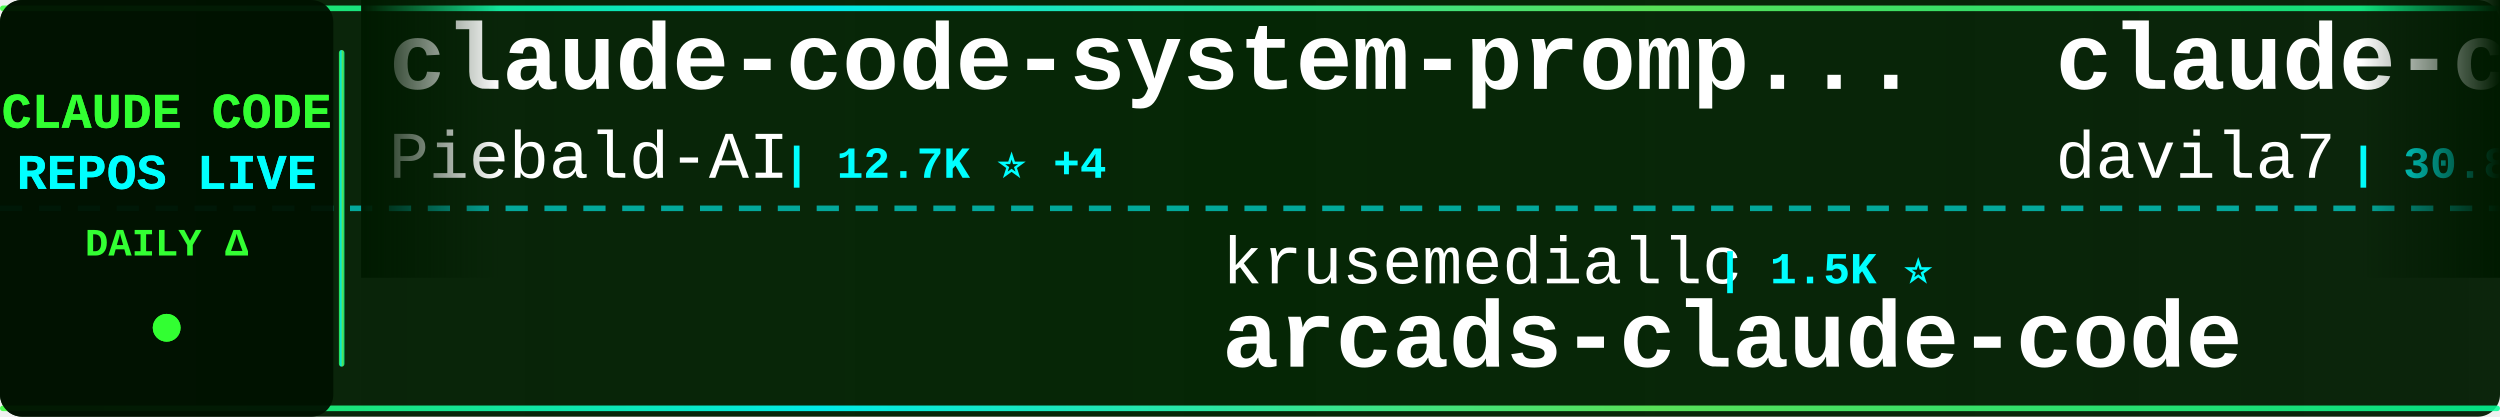
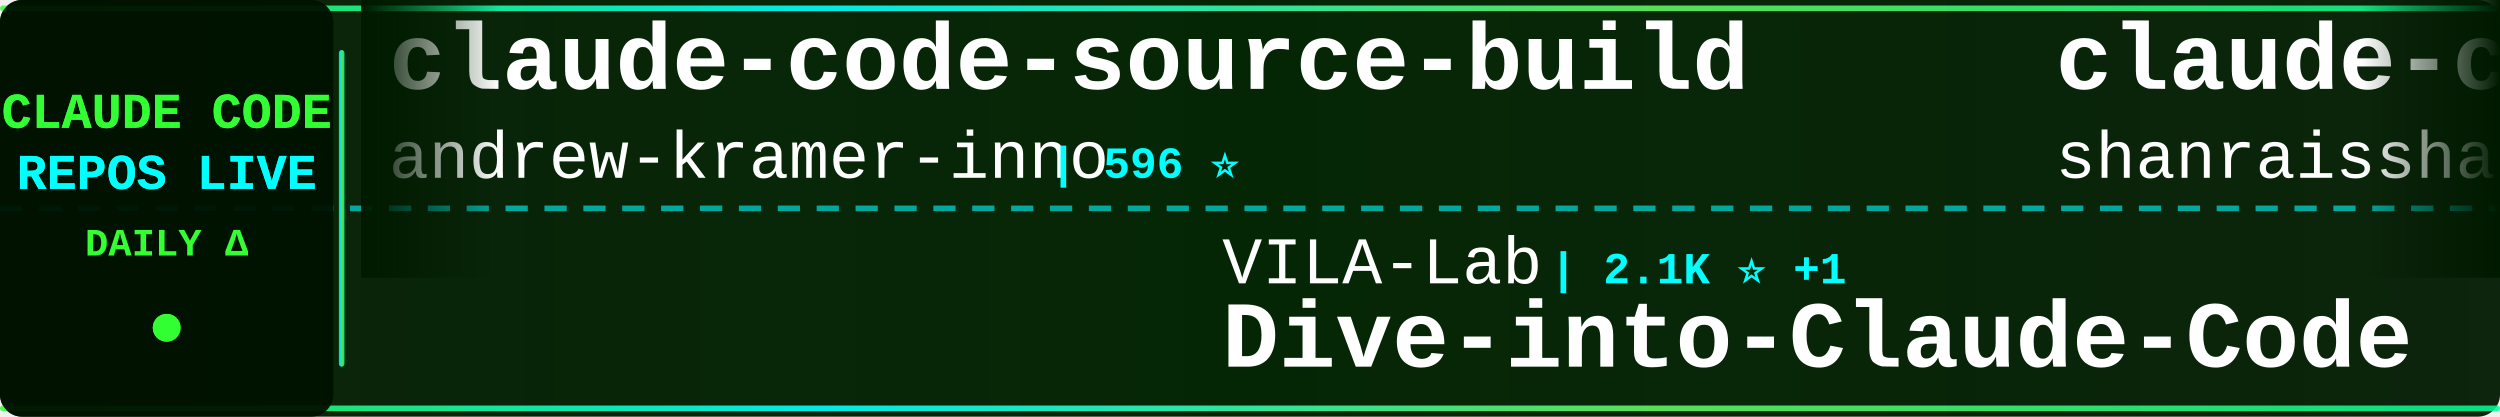
<svg xmlns="http://www.w3.org/2000/svg" width="900" height="150">
  <defs>
    <linearGradient id="tickerBg" x1="0%" y1="0%" x2="100%" y2="0%">
      <stop offset="0%" style="stop-color:#001a00;stop-opacity:0.95" />
      <stop offset="50%" style="stop-color:#002200;stop-opacity:0.98" />
      <stop offset="100%" style="stop-color:#001a00;stop-opacity:0.95" />
    </linearGradient>
    <linearGradient id="borderGrad" x1="0%" y1="0%" x2="100%" y2="0%">
      <stop offset="0%" style="stop-color:#33ff33;stop-opacity:0.85">
        <animate attributeName="stop-opacity" values="0.85;1;0.85" dur="2s" repeatCount="indefinite" />
      </stop>
      <stop offset="33%" style="stop-color:#00ffff;stop-opacity:0.9">
        <animate attributeName="stop-opacity" values="0.9;1;0.9" dur="2.2s" repeatCount="indefinite" />
      </stop>
      <stop offset="66%" style="stop-color:#66ff66;stop-opacity:0.85">
        <animate attributeName="stop-opacity" values="0.85;1;0.85" dur="1.8s" repeatCount="indefinite" />
      </stop>
      <stop offset="100%" style="stop-color:#00ff99;stop-opacity:0.85">
        <animate attributeName="stop-opacity" values="0.85;1;0.85" dur="2s" repeatCount="indefinite" />
      </stop>
    </linearGradient>
    <filter id="textGlow">
      <feGaussianBlur stdDeviation="0.1" result="coloredBlur" />
      <feMerge>
        <feMergeNode in="coloredBlur" />
        <feMergeNode in="SourceGraphic" />
      </feMerge>
    </filter>
    <filter id="metricGlow">
      <feGaussianBlur stdDeviation="0.2" result="coloredBlur" />
      <feMerge>
        <feMergeNode in="coloredBlur" />
        <feMergeNode in="SourceGraphic" />
      </feMerge>
    </filter>
    <linearGradient id="leftFade" x1="0%" y1="0%" x2="100%" y2="0%">
      <stop offset="0%" style="stop-color:#001a00;stop-opacity:1" />
      <stop offset="100%" style="stop-color:#001a00;stop-opacity:0" />
    </linearGradient>
    <linearGradient id="rightFade" x1="0%" y1="0%" x2="100%" y2="0%">
      <stop offset="0%" style="stop-color:#001a00;stop-opacity:0" />
      <stop offset="100%" style="stop-color:#001a00;stop-opacity:1" />
    </linearGradient>
  </defs>
  <rect width="900" height="150" fill="url(#tickerBg)" rx="8" />
  <rect x="0" y="2" width="900" height="2" fill="url(#borderGrad)" rx="1" />
  <rect x="0" y="146" width="900" height="2" fill="url(#borderGrad)" rx="1" />
  <line x1="0" y1="75" x2="900" y2="75" stroke="#00ffff" stroke-width="2" stroke-dasharray="8 6" opacity="0.6" />
  <rect x="0" y="0" width="120" height="150" fill="#001100" opacity="0.95" rx="8" />
  <text x="60" y="46" font-family="'Courier New', monospace" font-size="18" font-weight="bold" fill="#33ff33" text-anchor="middle" filter="url(#textGlow)">
    CLAUDE CODE
  </text>
  <text x="60" y="68" font-family="'Courier New', monospace" font-size="18" font-weight="bold" fill="#00ffff" text-anchor="middle" filter="url(#textGlow)">
    REPOS LIVE
  </text>
  <text x="60" y="92" font-family="'Courier New', monospace" font-size="14" font-weight="bold" fill="#33ff33" text-anchor="middle">
    DAILY Δ
  </text>
  <circle cx="60" cy="118" r="5" fill="#33ff33" filter="url(#metricGlow)">
    <animate attributeName="r" values="4;6;4" dur="1.5s" repeatCount="indefinite" />
    <animate attributeName="opacity" values="0.6;1;0.6" dur="1.5s" repeatCount="indefinite" />
  </circle>
  <rect x="122" y="18" width="2" height="114" fill="url(#borderGrad)" rx="1" />
  <clipPath id="tickerClip">
    <rect x="130" y="0" width="770" height="150" />
  </clipPath>
  <g clip-path="url(#tickerClip)">
    <g id="tickerItems">
      <animateTransform attributeName="transform" attributeType="XML" type="translate" from="0 0" to="-3000 0" dur="54s" repeatCount="indefinite" />
      <g transform="translate(0, 0)">
-         <text x="140" y="32" font-family="'Courier New', monospace" font-size="34" font-weight="bold" fill="#ffffff">claude-code-system-promp...</text>
-         <text x="140" y="64" font-family="'Courier New', monospace" font-size="24" font-weight="normal" fill="#ffffff" opacity="1.0">Piebald-AI</text>
-         <text x="282" y="64" font-family="'Courier New', monospace" font-size="16" font-weight="bold" fill="#00ffff"> | 12.7K ⭐ +4</text>
+         <text x="140" y="32" font-family="'Courier New', monospace" font-size="34" font-weight="bold" fill="#ffffff">claude-code-source-build</text>
+         <text x="140" y="64" font-family="'Courier New', monospace" font-size="24" font-weight="normal" fill="#ffffff" opacity="1.0">andrew-kramer-inno</text>
+         <text x="378" y="64" font-family="'Courier New', monospace" font-size="16" font-weight="bold" fill="#00ffff"> | 596 ⭐</text>
      </g>
      <g transform="translate(300, 0)">
-         <text x="140" y="102" font-family="'Courier New', monospace" font-size="24" font-weight="normal" fill="#ffffff" opacity="1.0">krusemediallc</text>
-         <text x="318" y="102" font-family="'Courier New', monospace" font-size="16" font-weight="bold" fill="#00ffff"> | 1.5K ⭐</text>
-         <text x="140" y="132" font-family="'Courier New', monospace" font-size="34" font-weight="bold" fill="#ffffff">arcads-claude-code</text>
+         <text x="140" y="102" font-family="'Courier New', monospace" font-size="24" font-weight="normal" fill="#ffffff" opacity="1.0">VILA-Lab</text>
+         <text x="258" y="102" font-family="'Courier New', monospace" font-size="16" font-weight="bold" fill="#00ffff"> | 2.1K ⭐ +1</text>
+         <text x="140" y="132" font-family="'Courier New', monospace" font-size="34" font-weight="bold" fill="#ffffff">Dive-into-Claude-Code</text>
      </g>
      <g transform="translate(600, 0)">
-         <text x="140" y="32" font-family="'Courier New', monospace" font-size="34" font-weight="bold" fill="#ffffff">claude-code-templates</text>
-         <text x="140" y="64" font-family="'Courier New', monospace" font-size="24" font-weight="normal" fill="#ffffff" opacity="1.0">davila7</text>
-         <text x="246" y="64" font-family="'Courier New', monospace" font-size="16" font-weight="bold" fill="#00ffff"> | 30.8K ⭐ +4</text>
+         <text x="140" y="32" font-family="'Courier New', monospace" font-size="34" font-weight="bold" fill="#ffffff">claude-code-best-practic...</text>
+         <text x="140" y="64" font-family="'Courier New', monospace" font-size="24" font-weight="normal" fill="#ffffff" opacity="1.0">shanraisshan</text>
+         <text x="306" y="64" font-family="'Courier New', monospace" font-size="16" font-weight="bold" fill="#00ffff"> | 66.1K ⭐ +6</text>
      </g>
      <g transform="translate(900, 0)">
        <text x="140" y="102" font-family="'Courier New', monospace" font-size="24" font-weight="normal" fill="#ffffff" opacity="1.0">Donchitos</text>
        <text x="270" y="102" font-family="'Courier New', monospace" font-size="16" font-weight="bold" fill="#00ffff"> | 25.2K ⭐</text>
        <text x="140" y="132" font-family="'Courier New', monospace" font-size="34" font-weight="bold" fill="#ffffff">Claude-Code-Game-Studios</text>
      </g>
      <g transform="translate(1200, 0)">
-         <text x="140" y="32" font-family="'Courier New', monospace" font-size="34" font-weight="bold" fill="#ffffff">ClaudeCode-Portable</text>
-         <text x="140" y="64" font-family="'Courier New', monospace" font-size="24" font-weight="normal" fill="#ffffff" opacity="1.0">techjarves</text>
-         <text x="282" y="64" font-family="'Courier New', monospace" font-size="16" font-weight="bold" fill="#00ffff"> | 1.5K ⭐ +2</text>
+         <text x="140" y="32" font-family="'Courier New', monospace" font-size="34" font-weight="bold" fill="#ffffff">claude-code-tudou</text>
+         <text x="140" y="64" font-family="'Courier New', monospace" font-size="24" font-weight="normal" fill="#ffffff" opacity="1.0">AICoderTudou</text>
+         <text x="306" y="64" font-family="'Courier New', monospace" font-size="16" font-weight="bold" fill="#00ffff"> | 494 ⭐</text>
      </g>
      <g transform="translate(1500, 0)">
-         <text x="140" y="102" font-family="'Courier New', monospace" font-size="24" font-weight="normal" fill="#ffffff" opacity="1.0">fazxes</text>
-         <text x="234" y="102" font-family="'Courier New', monospace" font-size="16" font-weight="bold" fill="#00ffff"> | 241 ⭐</text>
-         <text x="140" y="132" font-family="'Courier New', monospace" font-size="34" font-weight="bold" fill="#ffffff">Claude-code</text>
-       </g>
-       <g transform="translate(1800, 0)">
-         <text x="140" y="32" font-family="'Courier New', monospace" font-size="34" font-weight="bold" fill="#ffffff">claude-code-guide</text>
-         <text x="140" y="64" font-family="'Courier New', monospace" font-size="24" font-weight="normal" fill="#ffffff" opacity="1.0">zebbern</text>
-         <text x="246" y="64" font-family="'Courier New', monospace" font-size="16" font-weight="bold" fill="#00ffff"> | 4.6K ⭐ +1</text>
-       </g>
-       <g transform="translate(2100, 0)">
-         <text x="140" y="102" font-family="'Courier New', monospace" font-size="24" font-weight="normal" fill="#ffffff" opacity="1.0">andrew-kramer-inno</text>
-         <text x="378" y="102" font-family="'Courier New', monospace" font-size="16" font-weight="bold" fill="#00ffff"> | 596 ⭐</text>
-         <text x="140" y="132" font-family="'Courier New', monospace" font-size="34" font-weight="bold" fill="#ffffff">claude-code-source-build</text>
-       </g>
-       <g transform="translate(2400, 0)">
-         <text x="140" y="32" font-family="'Courier New', monospace" font-size="34" font-weight="bold" fill="#ffffff">claude-coder</text>
-         <text x="140" y="64" font-family="'Courier New', monospace" font-size="24" font-weight="normal" fill="#ffffff" opacity="1.0">kodu-ai</text>
-         <text x="246" y="64" font-family="'Courier New', monospace" font-size="16" font-weight="bold" fill="#00ffff"> | 5.2K ⭐ -1</text>
-       </g>
-       <g transform="translate(2700, 0)">
        <text x="140" y="102" font-family="'Courier New', monospace" font-size="24" font-weight="normal" fill="#ffffff" opacity="1.0">lorryjovens-hub</text>
        <text x="342" y="102" font-family="'Courier New', monospace" font-size="16" font-weight="bold" fill="#00ffff"> | 1.7K ⭐</text>
        <text x="140" y="132" font-family="'Courier New', monospace" font-size="34" font-weight="bold" fill="#ffffff">claude-code-rust</text>
      </g>
+       <g transform="translate(1800, 0)">
+         <text x="140" y="32" font-family="'Courier New', monospace" font-size="34" font-weight="bold" fill="#ffffff">claude-code-action</text>
+         <text x="140" y="64" font-family="'Courier New', monospace" font-size="24" font-weight="normal" fill="#ffffff" opacity="1.0">anthropics</text>
+         <text x="282" y="64" font-family="'Courier New', monospace" font-size="16" font-weight="bold" fill="#00ffff"> | 8.9K ⭐ +2</text>
+       </g>
+       <g transform="translate(2100, 0)">
+         <text x="140" y="102" font-family="'Courier New', monospace" font-size="24" font-weight="normal" fill="#ffffff" opacity="1.0">disler</text>
+         <text x="234" y="102" font-family="'Courier New', monospace" font-size="16" font-weight="bold" fill="#00ffff"> | 3.9K ⭐</text>
+         <text x="140" y="132" font-family="'Courier New', monospace" font-size="34" font-weight="bold" fill="#ffffff">claude-code-hooks-master...</text>
+       </g>
+       <g transform="translate(2400, 0)">
+         <text x="140" y="32" font-family="'Courier New', monospace" font-size="34" font-weight="bold" fill="#ffffff">claude-code-prompts</text>
+         <text x="140" y="64" font-family="'Courier New', monospace" font-size="24" font-weight="normal" fill="#ffffff" opacity="1.0">repowise-dev</text>
+         <text x="306" y="64" font-family="'Courier New', monospace" font-size="16" font-weight="bold" fill="#00ffff"> | 1.2K ⭐</text>
+       </g>
+       <g transform="translate(2700, 0)">
+         <text x="140" y="102" font-family="'Courier New', monospace" font-size="24" font-weight="normal" fill="#ffffff" opacity="1.0">KPR111</text>
+         <text x="234" y="102" font-family="'Courier New', monospace" font-size="16" font-weight="bold" fill="#00ffff"> | 18 ⭐</text>
+         <text x="140" y="132" font-family="'Courier New', monospace" font-size="34" font-weight="bold" fill="#ffffff">Claude-Code</text>
+       </g>
      <g transform="translate(3000, 0)">
-         <text x="140" y="32" font-family="'Courier New', monospace" font-size="34" font-weight="bold" fill="#ffffff">claude-code-system-promp...</text>
-         <text x="140" y="64" font-family="'Courier New', monospace" font-size="24" font-weight="normal" fill="#ffffff" opacity="1.0">Piebald-AI</text>
-         <text x="282" y="64" font-family="'Courier New', monospace" font-size="16" font-weight="bold" fill="#00ffff"> | 12.7K ⭐ +4</text>
+         <text x="140" y="32" font-family="'Courier New', monospace" font-size="34" font-weight="bold" fill="#ffffff">claude-code-source-build</text>
+         <text x="140" y="64" font-family="'Courier New', monospace" font-size="24" font-weight="normal" fill="#ffffff" opacity="1.0">andrew-kramer-inno</text>
+         <text x="378" y="64" font-family="'Courier New', monospace" font-size="16" font-weight="bold" fill="#00ffff"> | 596 ⭐</text>
      </g>
      <g transform="translate(3300, 0)">
-         <text x="140" y="102" font-family="'Courier New', monospace" font-size="24" font-weight="normal" fill="#ffffff" opacity="1.0">krusemediallc</text>
-         <text x="318" y="102" font-family="'Courier New', monospace" font-size="16" font-weight="bold" fill="#00ffff"> | 1.5K ⭐</text>
-         <text x="140" y="132" font-family="'Courier New', monospace" font-size="34" font-weight="bold" fill="#ffffff">arcads-claude-code</text>
+         <text x="140" y="102" font-family="'Courier New', monospace" font-size="24" font-weight="normal" fill="#ffffff" opacity="1.0">VILA-Lab</text>
+         <text x="258" y="102" font-family="'Courier New', monospace" font-size="16" font-weight="bold" fill="#00ffff"> | 2.1K ⭐ +1</text>
+         <text x="140" y="132" font-family="'Courier New', monospace" font-size="34" font-weight="bold" fill="#ffffff">Dive-into-Claude-Code</text>
      </g>
      <g transform="translate(3600, 0)">
-         <text x="140" y="32" font-family="'Courier New', monospace" font-size="34" font-weight="bold" fill="#ffffff">claude-code-templates</text>
-         <text x="140" y="64" font-family="'Courier New', monospace" font-size="24" font-weight="normal" fill="#ffffff" opacity="1.0">davila7</text>
-         <text x="246" y="64" font-family="'Courier New', monospace" font-size="16" font-weight="bold" fill="#00ffff"> | 30.8K ⭐ +4</text>
+         <text x="140" y="32" font-family="'Courier New', monospace" font-size="34" font-weight="bold" fill="#ffffff">claude-code-best-practic...</text>
+         <text x="140" y="64" font-family="'Courier New', monospace" font-size="24" font-weight="normal" fill="#ffffff" opacity="1.0">shanraisshan</text>
+         <text x="306" y="64" font-family="'Courier New', monospace" font-size="16" font-weight="bold" fill="#00ffff"> | 66.1K ⭐ +6</text>
      </g>
      <g transform="translate(3900, 0)">
        <text x="140" y="102" font-family="'Courier New', monospace" font-size="24" font-weight="normal" fill="#ffffff" opacity="1.0">Donchitos</text>
        <text x="270" y="102" font-family="'Courier New', monospace" font-size="16" font-weight="bold" fill="#00ffff"> | 25.2K ⭐</text>
        <text x="140" y="132" font-family="'Courier New', monospace" font-size="34" font-weight="bold" fill="#ffffff">Claude-Code-Game-Studios</text>
      </g>
    </g>
  </g>
  <rect x="130" y="0" width="50" height="100" fill="url(#leftFade)" />
  <rect x="850" y="0" width="50" height="100" fill="url(#rightFade)" />
</svg>
